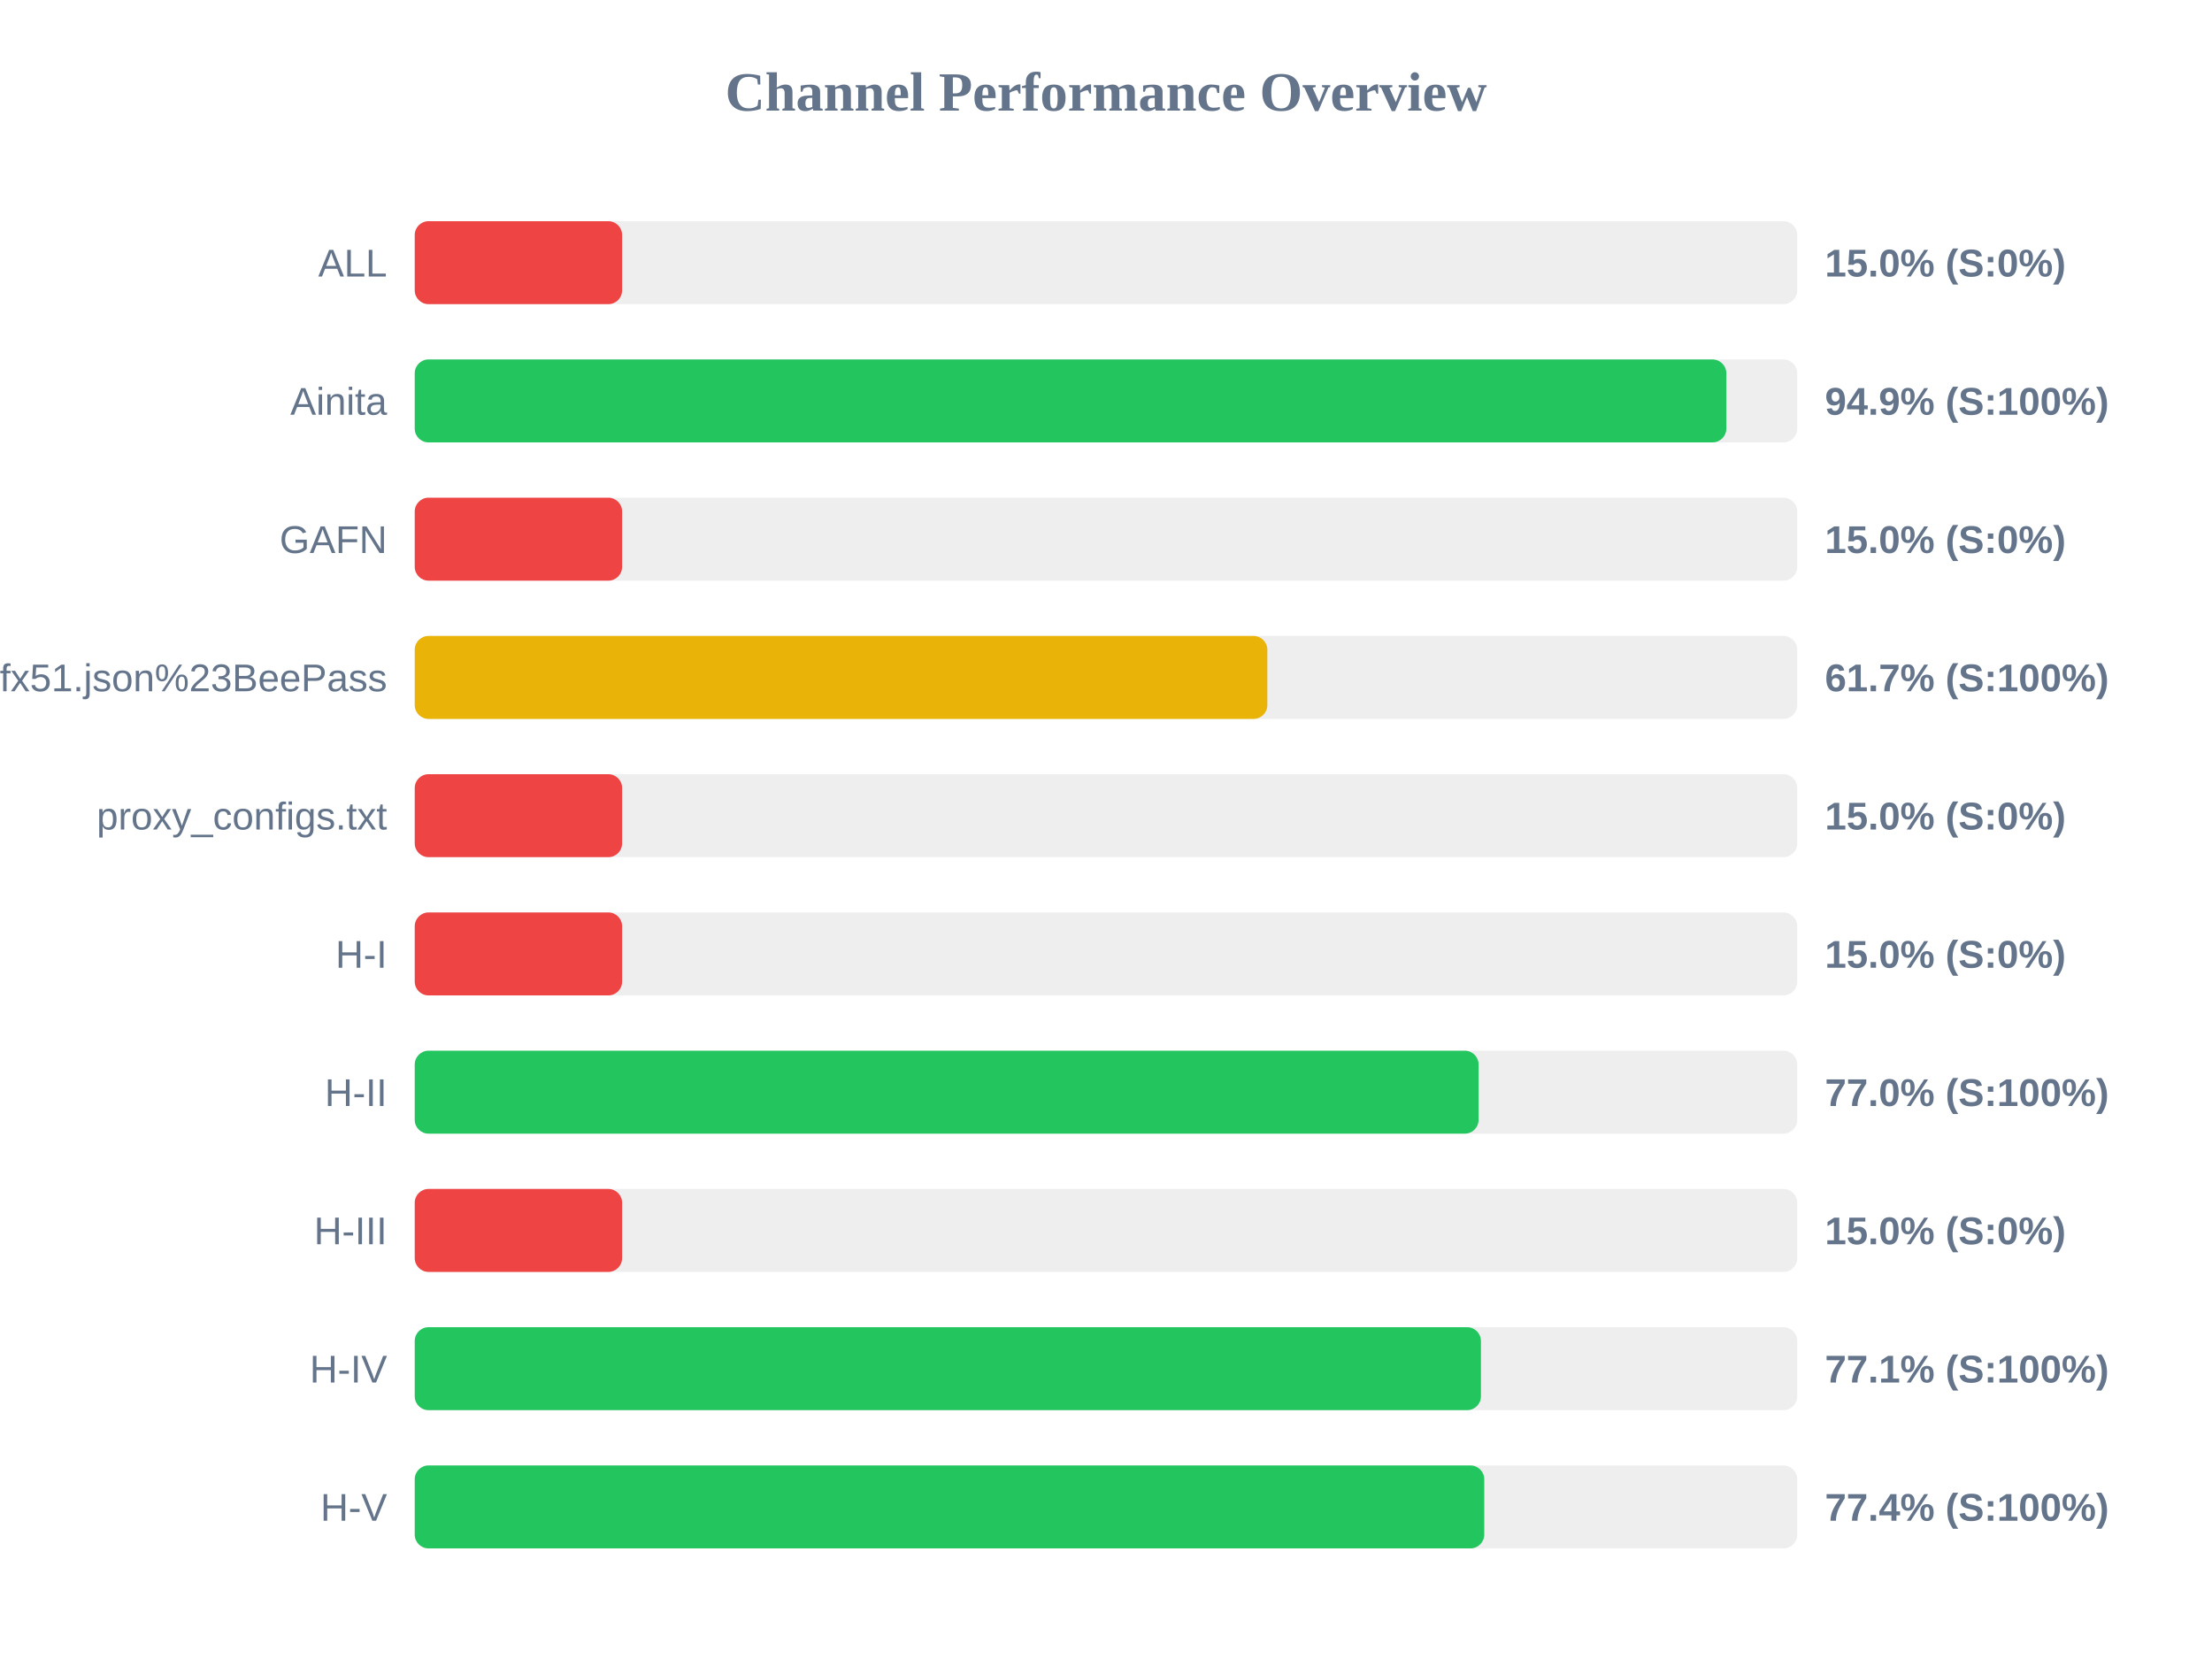
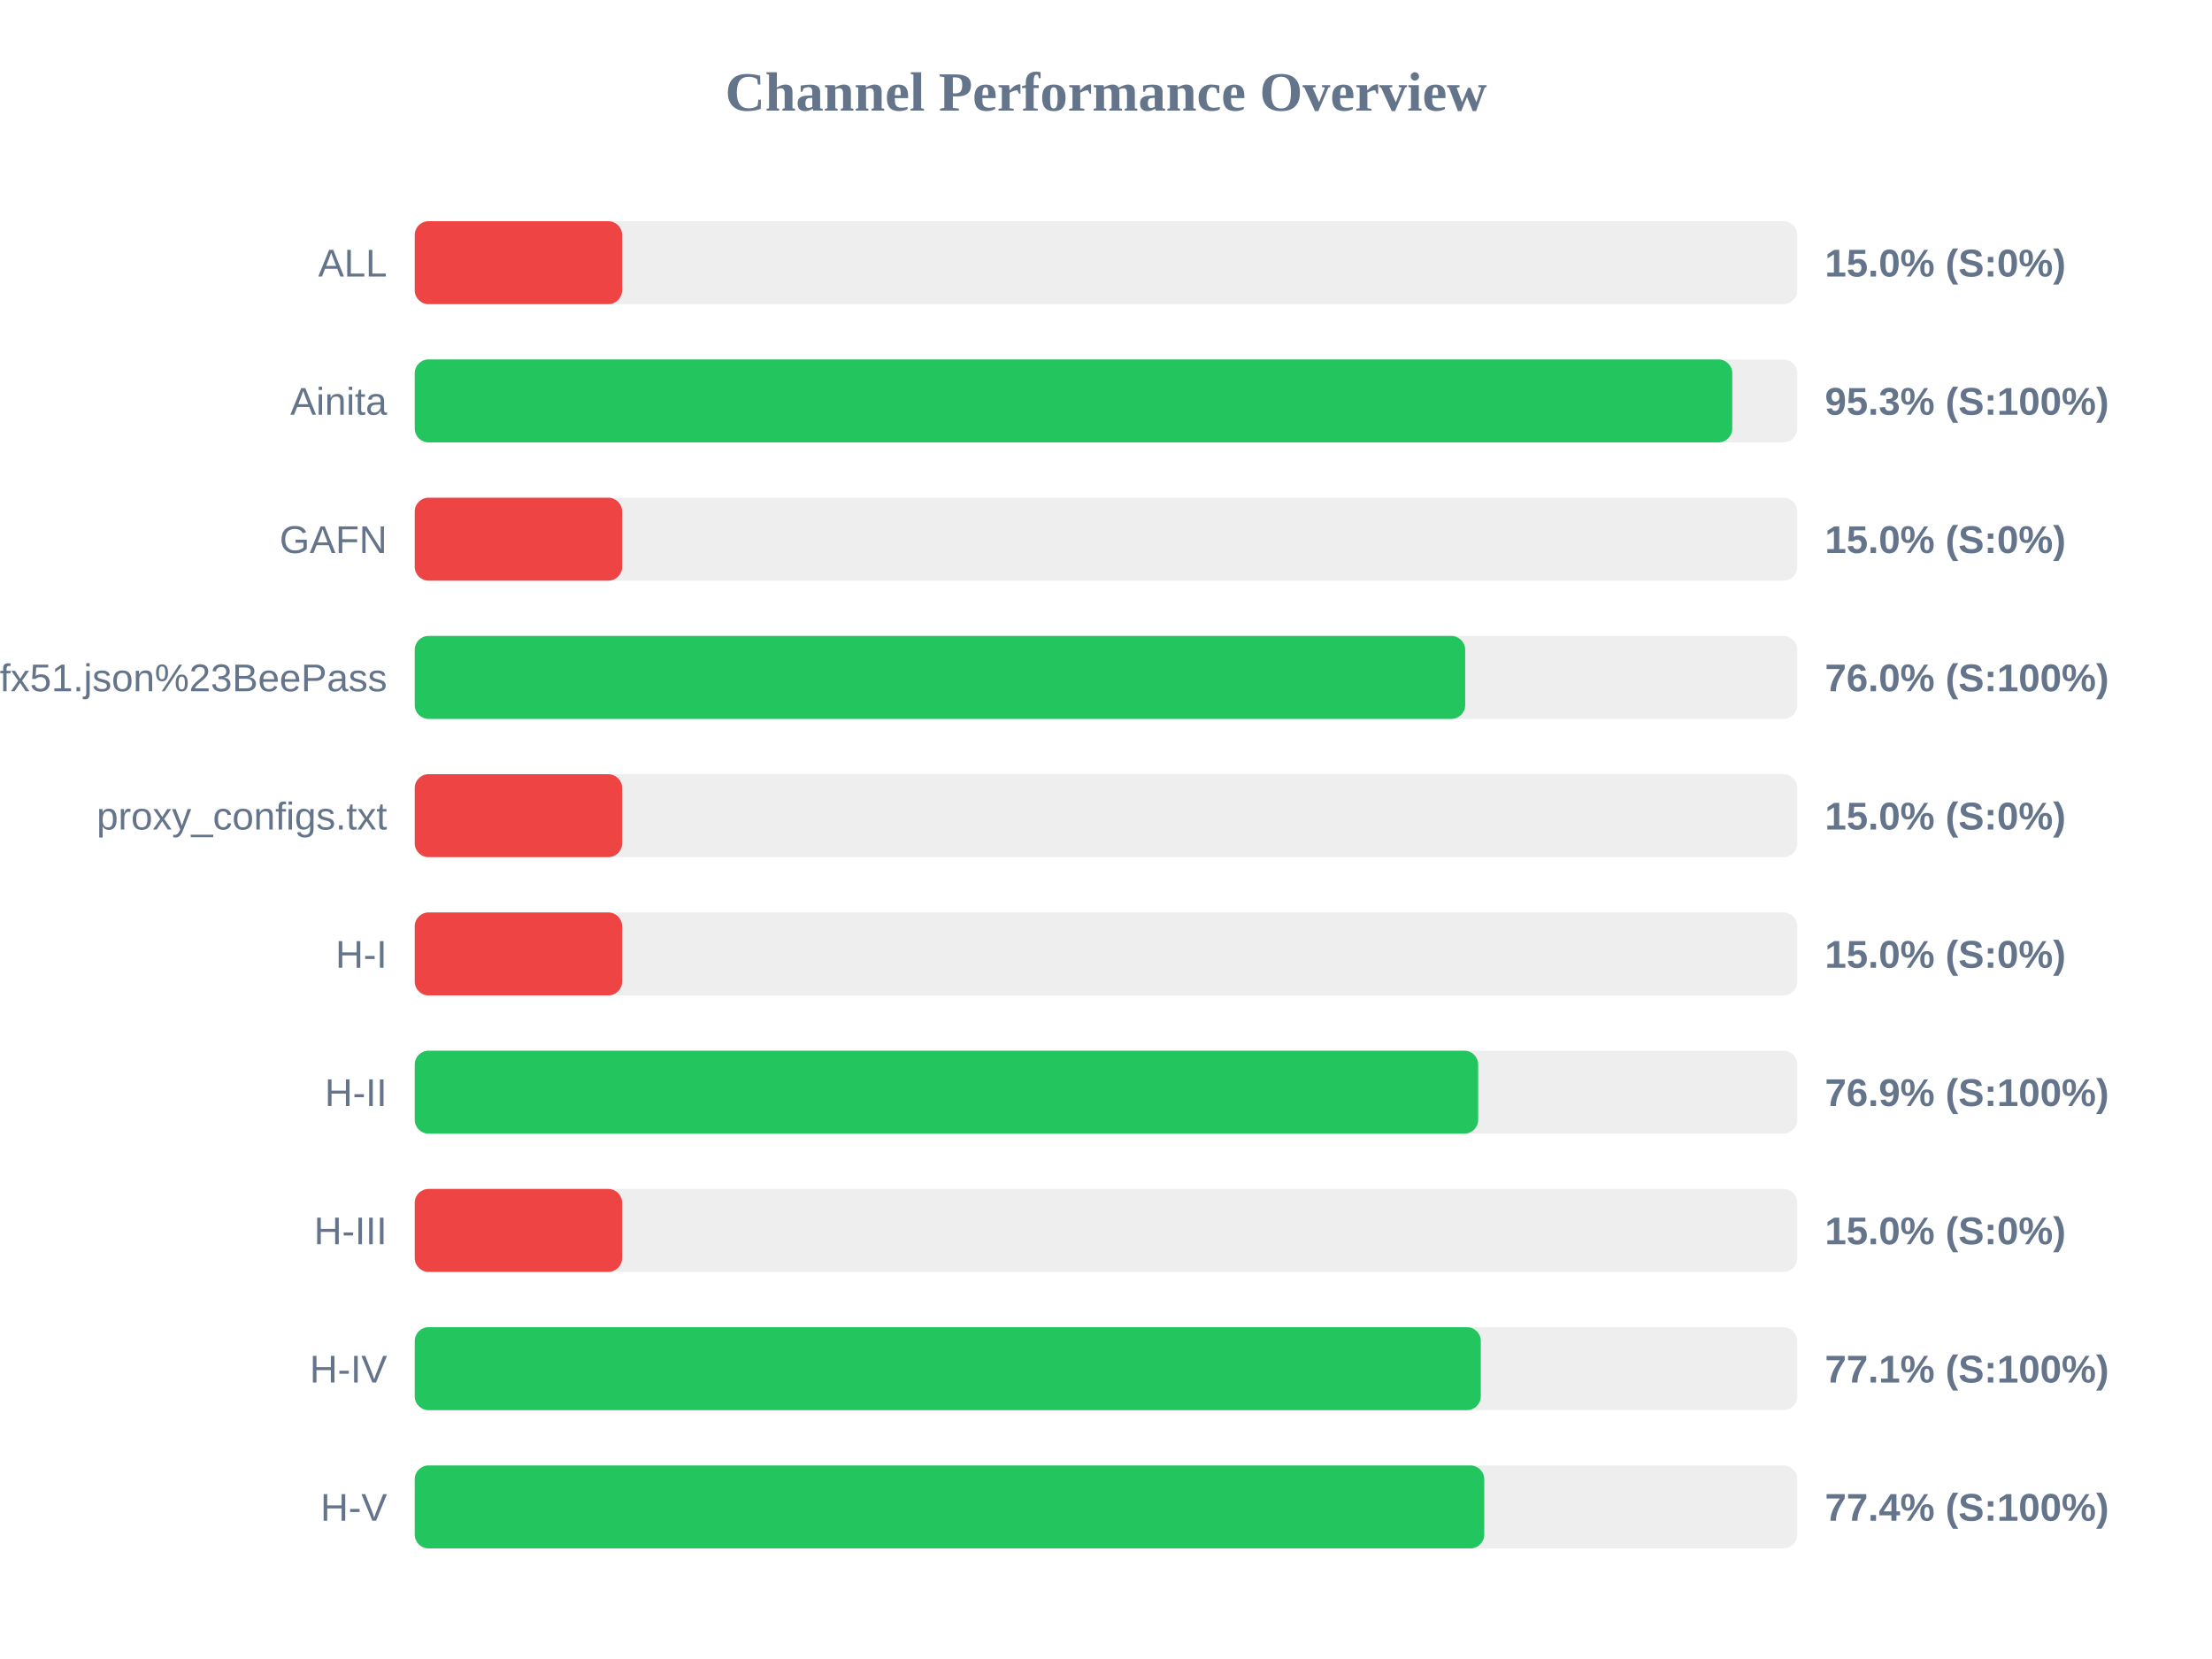
<svg xmlns="http://www.w3.org/2000/svg" width="800" height="600" version="1.1">
  <style>
        .row { font: 14px Arial; fill: #64748b; }
        .score { font: bold 14px Arial; fill: #64748b; }
    </style>
  <text x="400" y="40" text-anchor="middle" font-size="20px" font-weight="bold" fill="#64748b">Channel Performance Overview</text>
  <rect x="150" y="80" width="500" height="30" fill="#eee" rx="5" />
  <rect x="150" y="80" width="75.0" height="30" fill="#ef4444" rx="5" />
  <text x="140" y="100" text-anchor="end" class="row">ALL</text>
  <text x="660" y="100" text-anchor="start" class="score">15.0% (S:0%)</text>
  <rect x="150" y="130" width="500" height="30" fill="#eee" rx="5" />
-   <rect x="150" y="130" width="474.35" height="30" fill="#22c55e" rx="5" />
+   <rect x="150" y="130" width="476.5" height="30" fill="#22c55e" rx="5" />
  <text x="140" y="150" text-anchor="end" class="row">Ainita</text>
-   <text x="660" y="150" text-anchor="start" class="score">94.9% (S:100%)</text>
+   <text x="660" y="150" text-anchor="start" class="score">95.3% (S:100%)</text>
  <rect x="150" y="180" width="500" height="30" fill="#eee" rx="5" />
  <rect x="150" y="180" width="75.0" height="30" fill="#ef4444" rx="5" />
  <text x="140" y="200" text-anchor="end" class="row">GAFN</text>
  <text x="660" y="200" text-anchor="start" class="score">15.0% (S:0%)</text>
  <rect x="150" y="230" width="500" height="30" fill="#eee" rx="5" />
-   <rect x="150" y="230" width="308.35" height="30" fill="#eab308" rx="5" />
+   <rect x="150" y="230" width="379.9" height="30" fill="#22c55e" rx="5" />
  <text x="140" y="250" text-anchor="end" class="row">sub?s=ssconf%3A%2F%2Fs3.amazonaws.com%2Fbeedynconprd%2Fzf38bv6oxi1nv3wfkpmxyfl8yj5fargza3foantoalu16vznl0ckxx7bgf1ufx51.json%23BeePass</text>
-   <text x="660" y="250" text-anchor="start" class="score">61.7% (S:100%)</text>
+   <text x="660" y="250" text-anchor="start" class="score">76.0% (S:100%)</text>
  <rect x="150" y="280" width="500" height="30" fill="#eee" rx="5" />
  <rect x="150" y="280" width="75.0" height="30" fill="#ef4444" rx="5" />
  <text x="140" y="300" text-anchor="end" class="row">proxy_configs.txt</text>
  <text x="660" y="300" text-anchor="start" class="score">15.0% (S:0%)</text>
  <rect x="150" y="330" width="500" height="30" fill="#eee" rx="5" />
  <rect x="150" y="330" width="75.0" height="30" fill="#ef4444" rx="5" />
  <text x="140" y="350" text-anchor="end" class="row">H-I</text>
  <text x="660" y="350" text-anchor="start" class="score">15.0% (S:0%)</text>
  <rect x="150" y="380" width="500" height="30" fill="#eee" rx="5" />
-   <rect x="150" y="380" width="384.75" height="30" fill="#22c55e" rx="5" />
+   <rect x="150" y="380" width="384.6" height="30" fill="#22c55e" rx="5" />
  <text x="140" y="400" text-anchor="end" class="row">H-II</text>
-   <text x="660" y="400" text-anchor="start" class="score">77.0% (S:100%)</text>
+   <text x="660" y="400" text-anchor="start" class="score">76.9% (S:100%)</text>
  <rect x="150" y="430" width="500" height="30" fill="#eee" rx="5" />
  <rect x="150" y="430" width="75.0" height="30" fill="#ef4444" rx="5" />
  <text x="140" y="450" text-anchor="end" class="row">H-III</text>
  <text x="660" y="450" text-anchor="start" class="score">15.0% (S:0%)</text>
  <rect x="150" y="480" width="500" height="30" fill="#eee" rx="5" />
-   <rect x="150" y="480" width="385.6" height="30" fill="#22c55e" rx="5" />
+   <rect x="150" y="480" width="385.55" height="30" fill="#22c55e" rx="5" />
  <text x="140" y="500" text-anchor="end" class="row">H-IV</text>
  <text x="660" y="500" text-anchor="start" class="score">77.1% (S:100%)</text>
  <rect x="150" y="530" width="500" height="30" fill="#eee" rx="5" />
  <rect x="150" y="530" width="386.8" height="30" fill="#22c55e" rx="5" />
  <text x="140" y="550" text-anchor="end" class="row">H-V</text>
  <text x="660" y="550" text-anchor="start" class="score">77.4% (S:100%)</text>
</svg>
